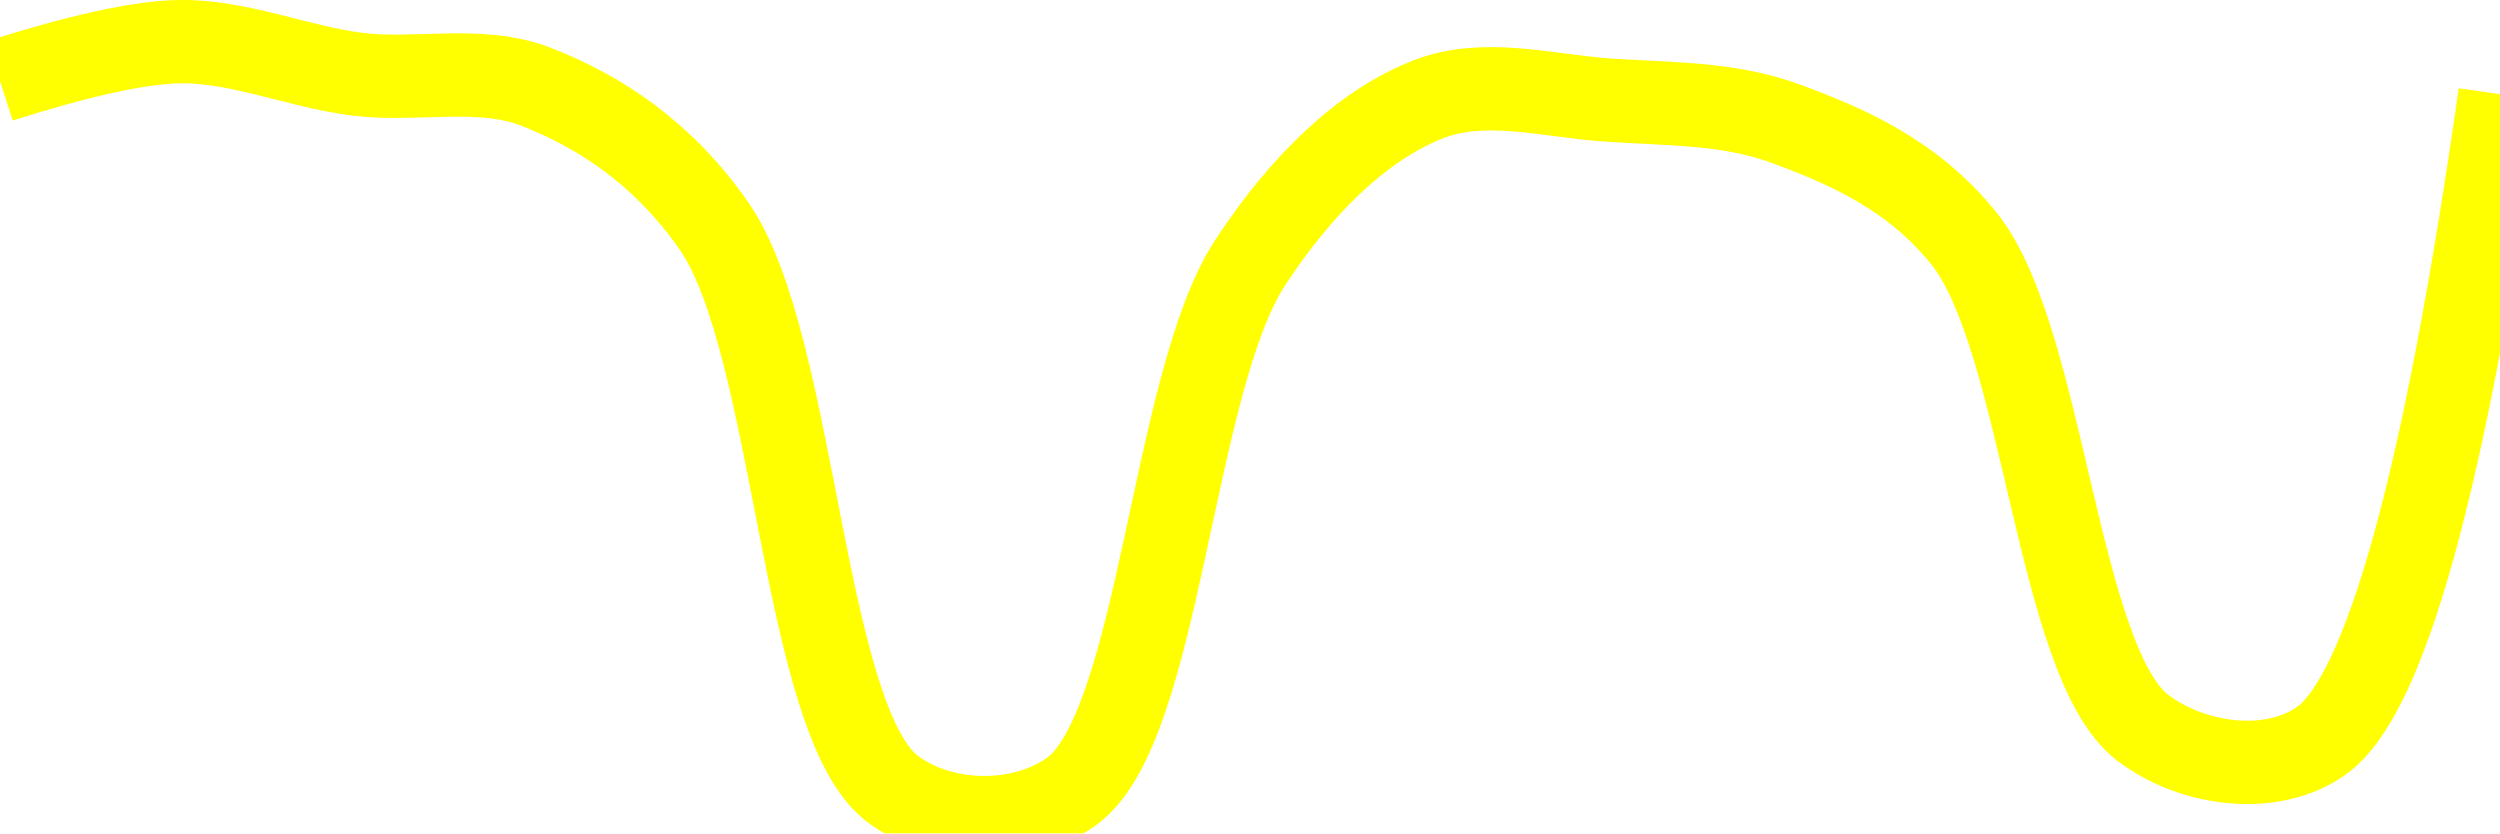
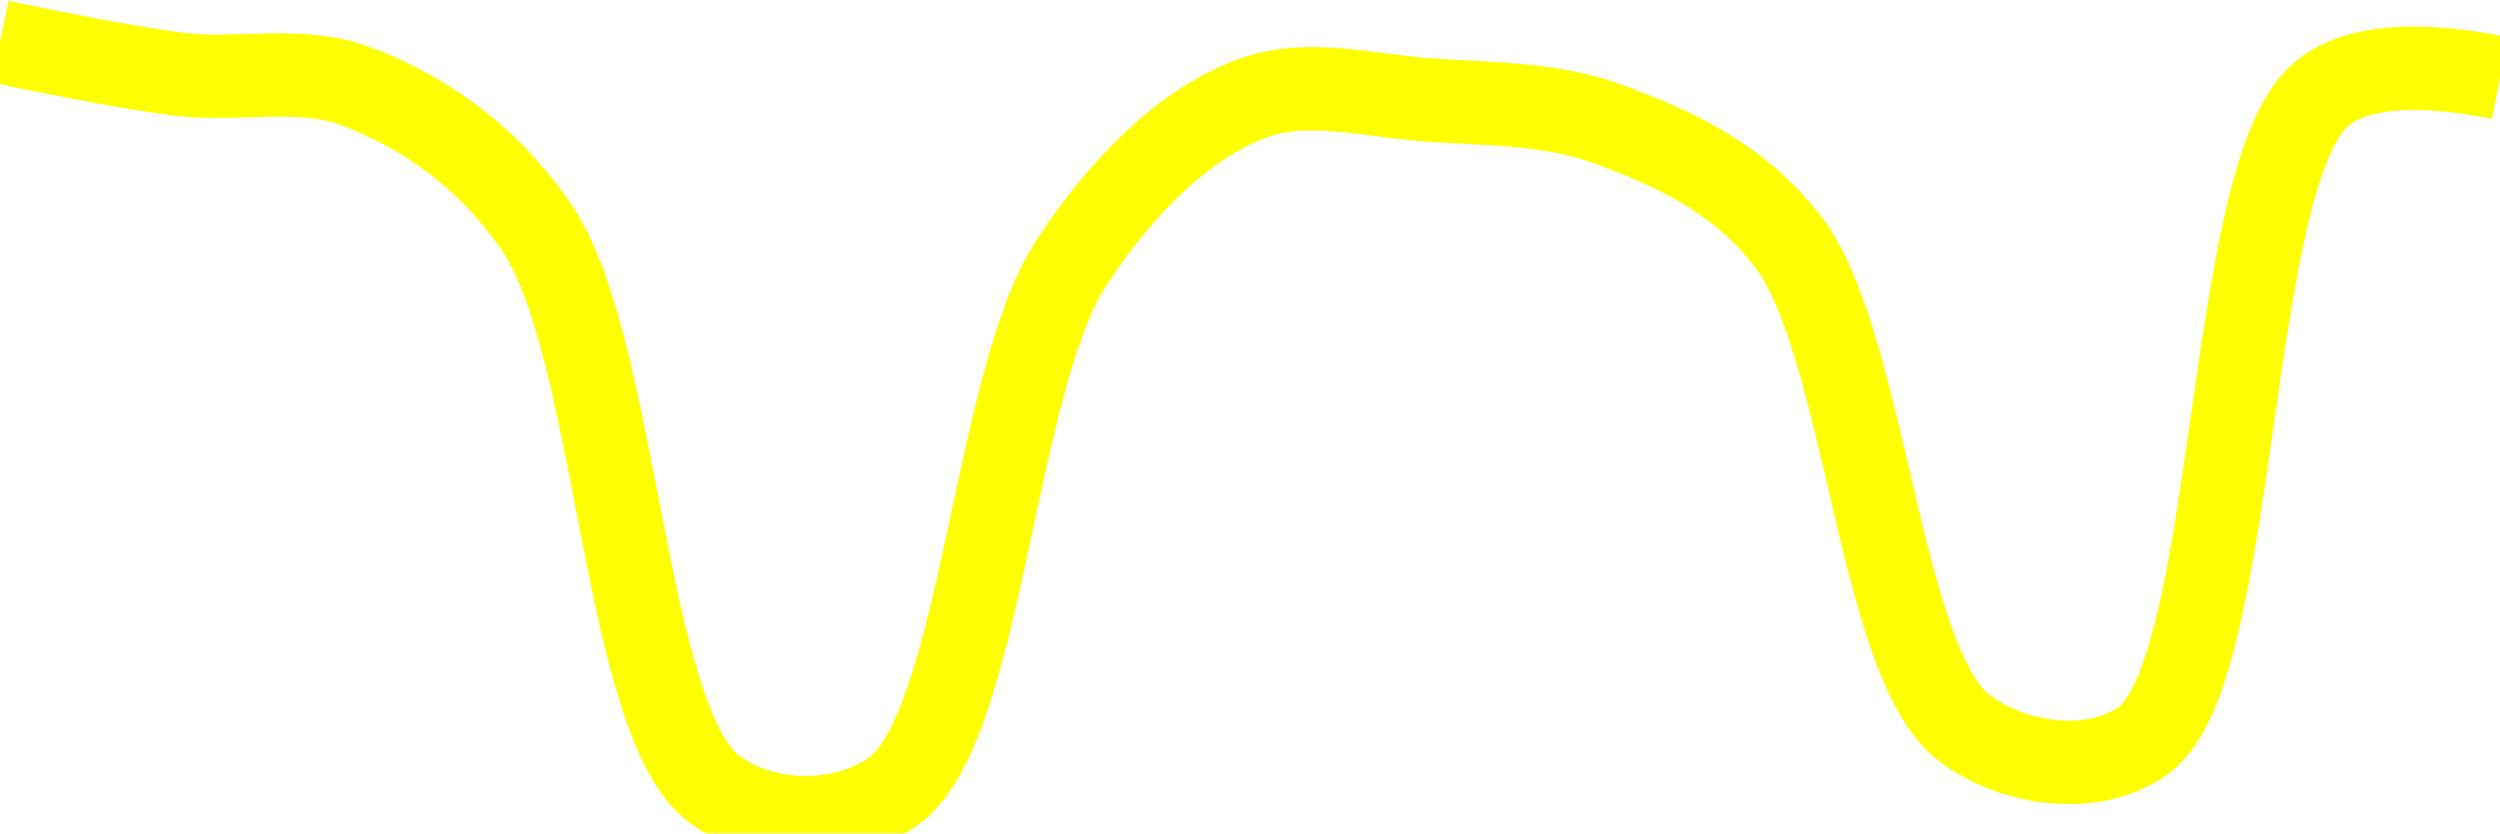
<svg xmlns="http://www.w3.org/2000/svg" class="main-svg" width="60" height="20" style="" viewBox="0 0 60 20">
  <rect x="0" y="0" width="60" height="20" style="fill: rgb(0, 0, 0); fill-opacity: 0;" />
-   <defs id="defs-c9f4f5">
+   <defs id="defs-b3c3aa">
    <g class="clips">
-       <clipPath id="clipc9f4f5xyplot" class="plotclip">
+       <clipPath id="clipb3c3aaxyplot" class="plotclip">
        <rect width="60" height="20" />
      </clipPath>
-       <clipPath class="axesclip" id="clipc9f4f5x">
+       <clipPath class="axesclip" id="clipb3c3aax">
        <rect x="0" y="0" width="60" height="20" />
      </clipPath>
-       <clipPath class="axesclip" id="clipc9f4f5y">
+       <clipPath class="axesclip" id="clipb3c3aay">
        <rect x="0" y="0" width="60" height="20" />
      </clipPath>
-       <clipPath class="axesclip" id="clipc9f4f5xy">
+       <clipPath class="axesclip" id="clipb3c3aaxy">
        <rect x="0" y="0" width="60" height="20" />
      </clipPath>
    </g>
    <g class="gradients" />
    <g class="patterns" />
  </defs>
  <g class="bglayer">
    <rect class="bg" x="0" y="0" width="60" height="20" style="fill: rgb(0, 0, 0); fill-opacity: 0; stroke-width: 0;" />
  </g>
  <g class="layer-below">
    <g class="imagelayer" />
    <g class="shapelayer" />
  </g>
  <g class="cartesianlayer">
    <g class="subplot xy">
      <g class="layer-subplot">
        <g class="shapelayer" />
        <g class="imagelayer" />
      </g>
      <g class="minor-gridlayer">
        <g class="x" />
        <g class="y" />
      </g>
      <g class="gridlayer">
        <g class="x" />
        <g class="y" />
      </g>
      <g class="zerolinelayer" />
      <g class="layer-between">
        <g class="shapelayer" />
        <g class="imagelayer" />
      </g>
      <path class="xlines-below" />
      <path class="ylines-below" />
      <g class="overlines-below" />
      <g class="xaxislayer-below" />
      <g class="yaxislayer-below" />
      <g class="overaxes-below" />
      <g class="overplot">
-         <g class="xy" transform="" clip-path="url(#clipc9f4f5xyplot)">
+         <g class="xy" transform="" clip-path="url(#clipb3c3aaxyplot)">
          <g class="scatterlayer mlayer">
-             <g class="trace scatter tracedd0a27" style="stroke-miterlimit: 2; opacity: 1;">
+             <g class="trace scatter trace9412b6" style="stroke-miterlimit: 2; opacity: 1;">
              <g class="fills" />
              <g class="errorbars" />
              <g class="lines">
-                 <path class="js-line" d="M0,1.94Q2.86,1.03 4.29,1C5.71,0.97 7.14,1.6 8.57,1.78C9.99,1.96 11.51,1.56 12.86,2.08C14.38,2.67 15.92,3.67 17.14,5.43C19.11,8.27 19.25,17.32 21.43,18.94C22.63,19.83 24.51,19.85 25.71,19C27.84,17.49 28.12,9.19 30,6.31C31.24,4.41 32.73,2.98 34.29,2.38C35.62,1.86 37.15,2.3 38.57,2.4C40,2.5 41.49,2.46 42.86,2.97C44.35,3.52 45.91,4.2 47.14,5.73C49.06,8.13 49.37,15.91 51.43,17.47C52.64,18.38 54.52,18.62 55.71,17.78Q58.02,16.15 60,2.26" style="vector-effect: none; fill: none; stroke: rgb(255, 255, 0); stroke-opacity: 1; stroke-width: 2px; opacity: 1;" />
+                 <path class="js-line" d="M0,1Q2.86,1.6 4.29,1.78C5.71,1.96 7.22,1.56 8.57,2.08C10.09,2.66 11.64,3.67 12.86,5.43C14.83,8.27 14.96,17.32 17.14,18.94C18.34,19.83 20.22,19.85 21.43,19C23.56,17.49 23.84,9.19 25.71,6.31C26.95,4.41 28.44,2.98 30,2.38C31.34,1.86 32.86,2.3 34.29,2.4C35.72,2.5 37.2,2.47 38.57,2.97C40.06,3.52 41.63,4.19 42.86,5.73C44.78,8.13 45.08,15.91 47.14,17.47C48.35,18.38 50.24,18.62 51.43,17.78C53.74,16.15 53.4,4.19 55.71,2.26Q56.9,1.26 60,1.87" style="vector-effect: none; fill: none; stroke: rgb(255, 255, 0); stroke-opacity: 1; stroke-width: 2px; opacity: 1;" />
              </g>
              <g class="points" />
              <g class="text" />
            </g>
          </g>
        </g>
      </g>
      <path class="xlines-above crisp" d="M0,0" style="fill: none;" />
      <path class="ylines-above crisp" d="M0,0" style="fill: none;" />
      <g class="overlines-above" />
      <g class="xaxislayer-above" />
      <g class="yaxislayer-above" />
      <g class="overaxes-above" />
    </g>
  </g>
  <g class="polarlayer" />
  <g class="smithlayer" />
  <g class="ternarylayer" />
  <g class="geolayer" />
  <g class="funnelarealayer" />
  <g class="pielayer" />
  <g class="iciclelayer" />
  <g class="treemaplayer" />
  <g class="sunburstlayer" />
  <g class="glimages" />
-   <defs id="topdefs-c9f4f5">
+   <defs id="topdefs-b3c3aa">
    <g class="clips" />
  </defs>
  <g class="layer-above">
    <g class="imagelayer" />
    <g class="shapelayer" />
  </g>
  <g class="infolayer">
    <g class="g-gtitle" />
  </g>
</svg>
